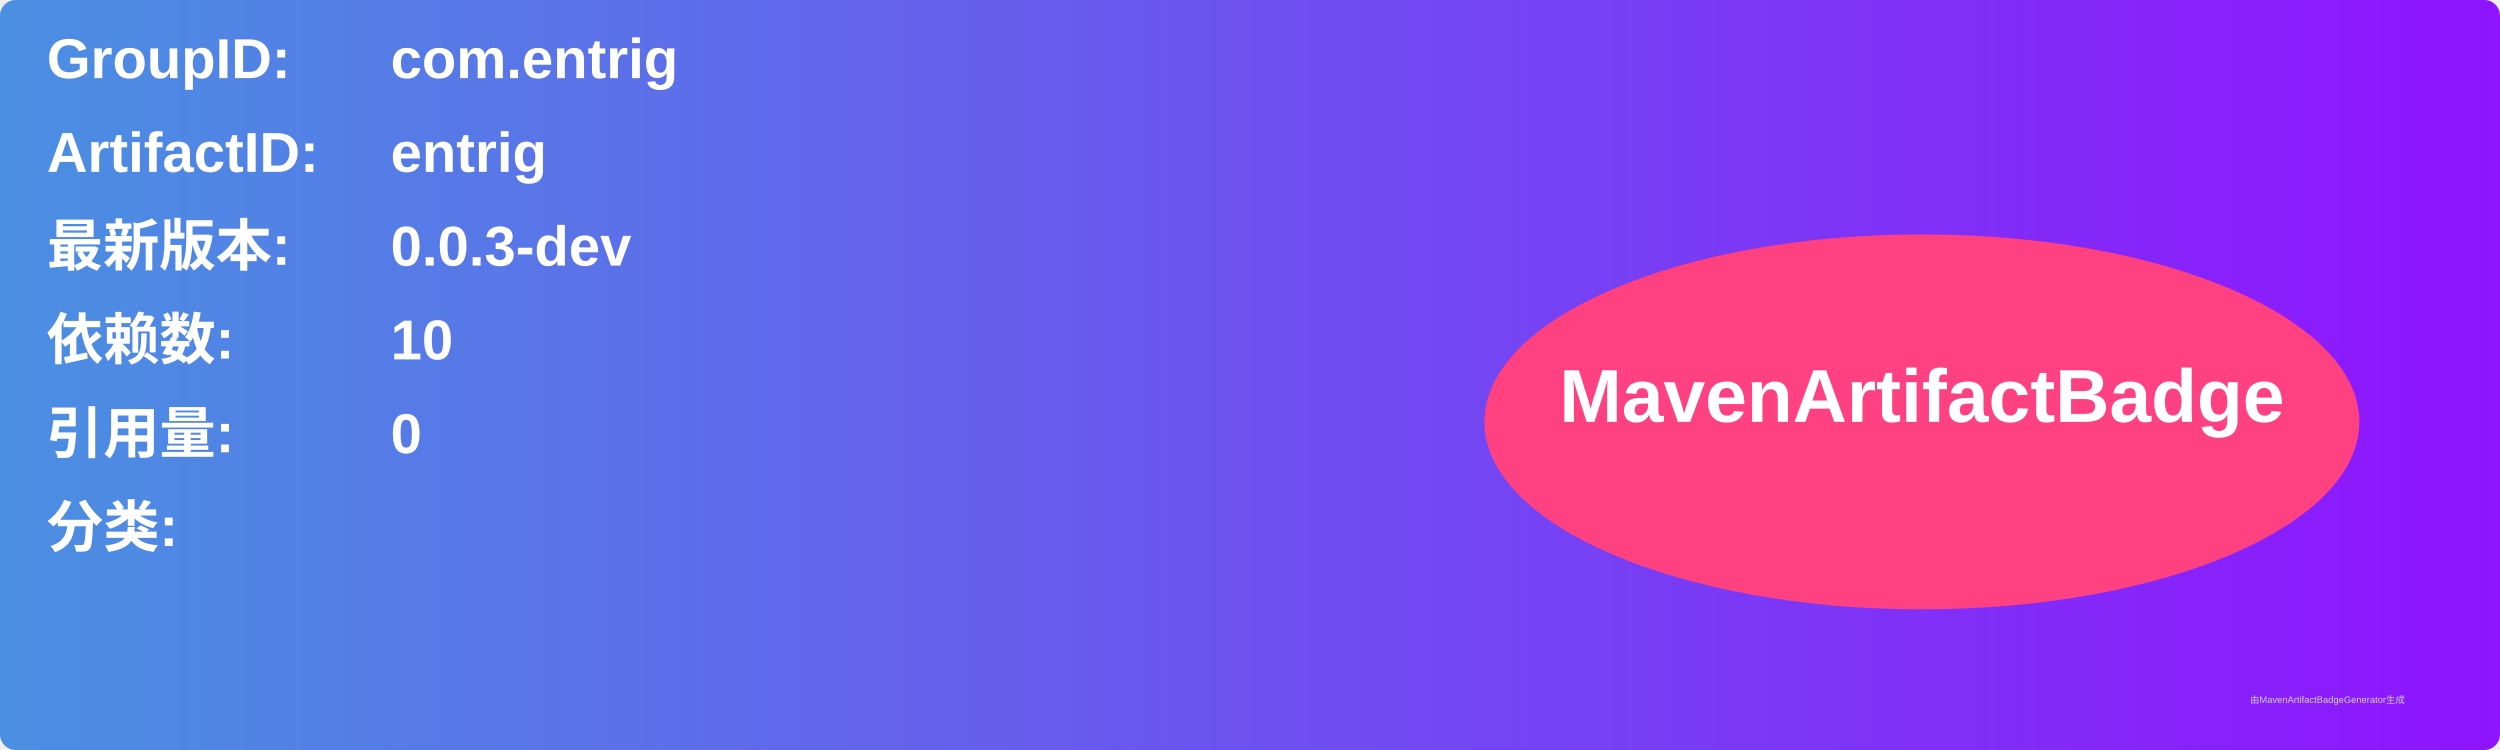
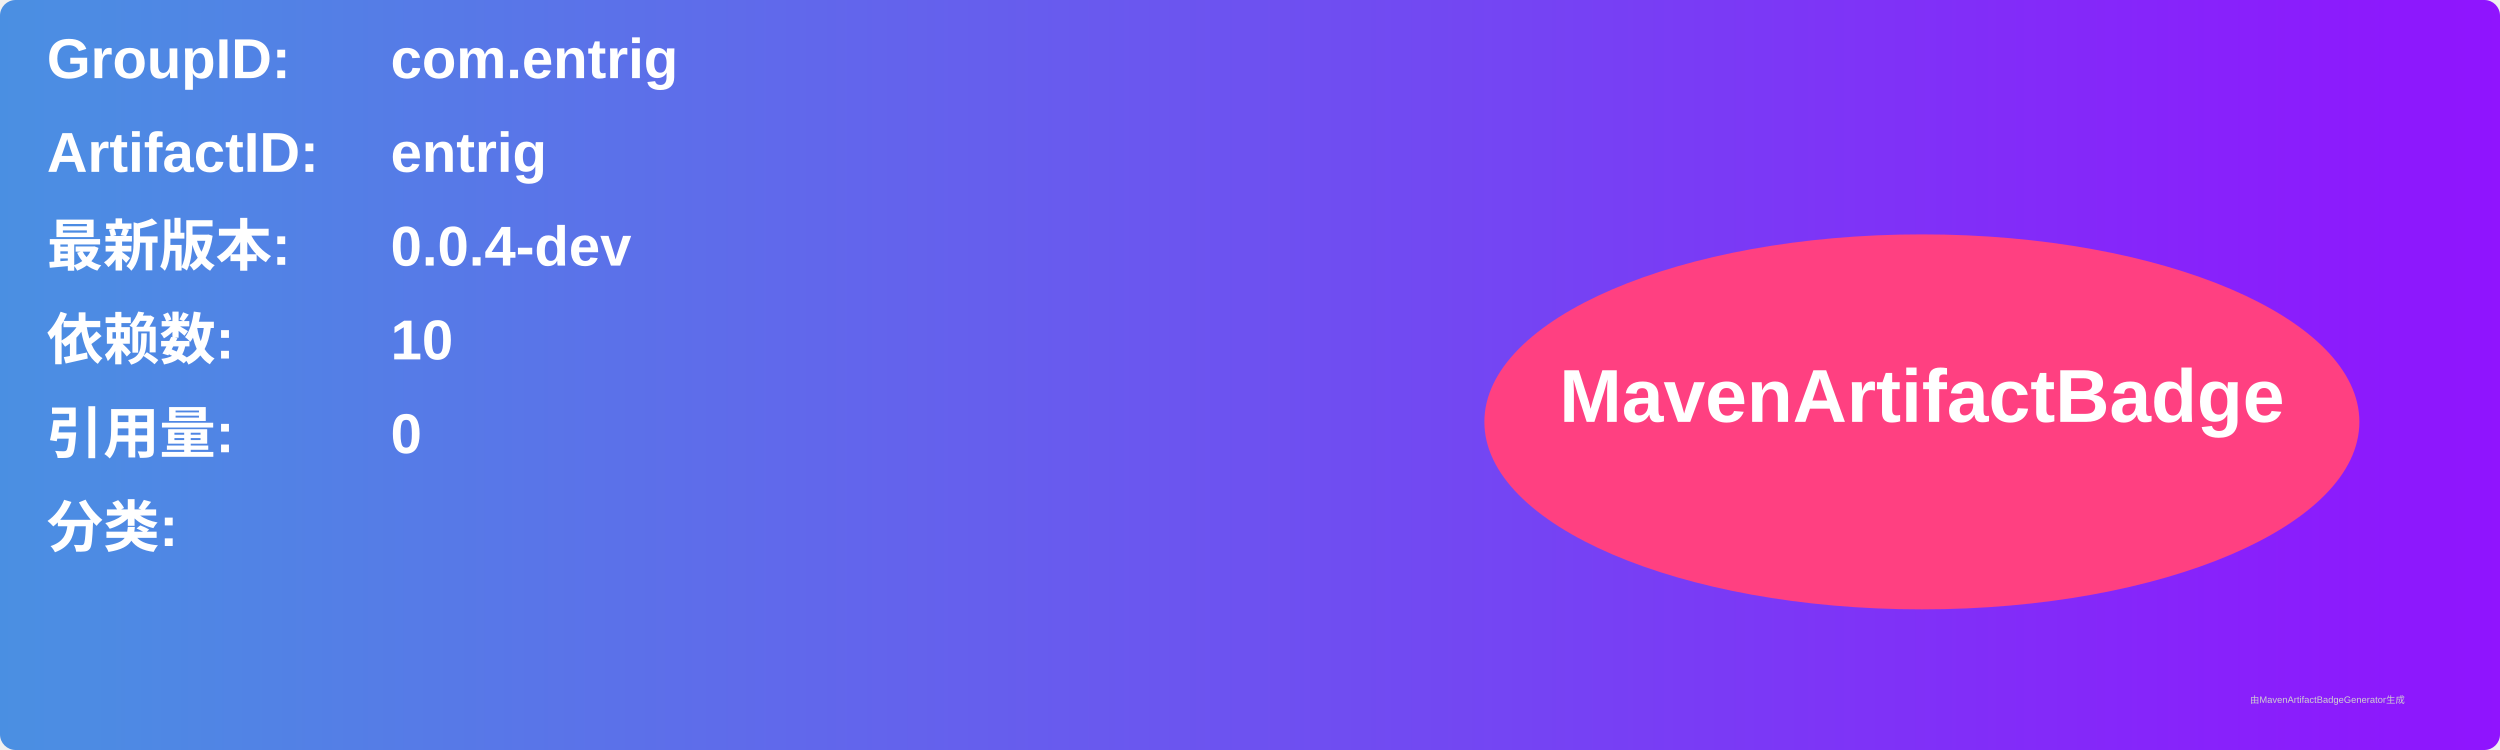
<svg xmlns="http://www.w3.org/2000/svg" width="800" height="240" viewBox="0 0 800 240">
  <linearGradient id="grad" x1="0%" y1="0%" x2="100%" y2="0%">
    <stop offset="0%" stop-color="#4a90e2" />
    <stop offset="100%" stop-color="#9013fe" />
  </linearGradient>
  <rect width="100%" height="100%" rx="5" ry="5" fill="url(#grad)" />
  <g transform="translate(15, 15)">
    <text x="0" y="10" font-family="Arial" font-size="18" fill="white" font-weight="bold" width="260">GroupID:</text>
    <text x="110" y="10" font-family="Arial" font-size="18" fill="white" font-weight="bold" width="460">com.entrig</text>
    <text x="0" y="40" font-family="Arial" font-size="18" fill="white" font-weight="bold" width="260">ArtifactID:</text>
    <text x="110" y="40" font-family="Arial" font-size="18" fill="white" font-weight="bold" width="460">entrig</text>
    <text x="0" y="70" font-family="Arial" font-size="18" fill="white" font-weight="bold">最新版本:</text>
    <text x="110" y="70" font-family="Arial" font-size="18" fill="white" font-weight="bold">
-       <tspan font-weight="bold">0.0.3-dev</tspan>
+       <tspan font-weight="bold">0.0.4-dev</tspan>
    </text>
    <text x="0" y="100" font-family="Arial" font-size="18" fill="white" font-weight="bold">依赖数: </text>
    <text x="110" y="100" font-family="Arial" font-size="18" fill="white">
      <tspan font-weight="bold">10</tspan>
    </text>
    <text x="0" y="130" font-family="Arial" font-size="18" fill="white" font-weight="bold">引用量: </text>
    <text x="110" y="130" font-family="Arial" font-size="18" fill="white">
      <tspan font-weight="bold">0</tspan>
    </text>
    <text x="0" y="160" font-family="Arial" font-size="18" fill="white" font-weight="bold">分类:</text>
    <text x="10" y="190" font-family="Arial" font-size="10" fill="white">
      <tspan font-weight="bold" />
    </text>
    <ellipse cx="600" cy="120" rx="140" ry="60" fill="#ff4081" />
    <text x="600" y="120" text-anchor="middle" font-family="Arial" font-size="24" fill="white" font-weight="bold">MavenArtifactBadge</text>
  </g>
  <text x="720" y="225" font-family="Arial" font-size="3" fill="#d0d0d0">由MavenArtifactBadgeGenerator生成</text>
</svg>
